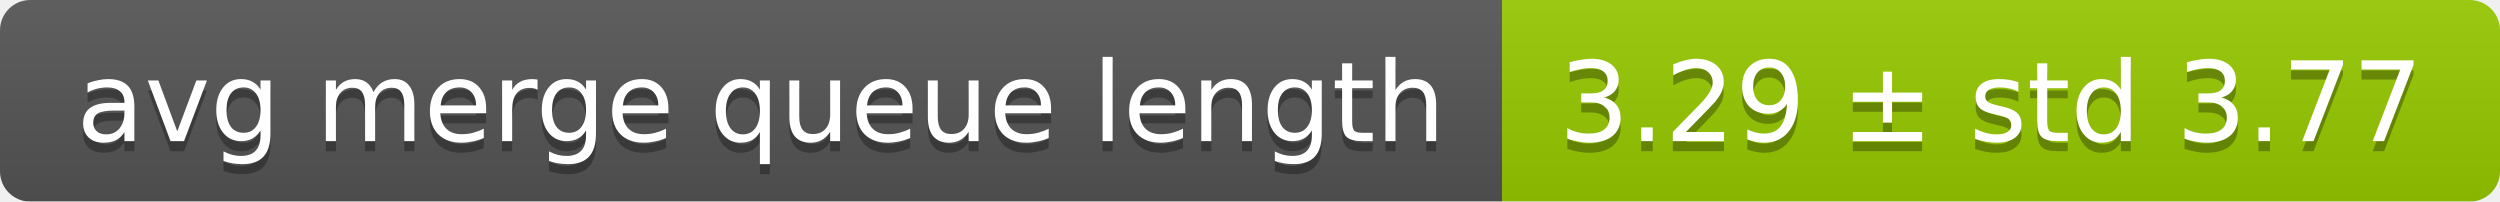
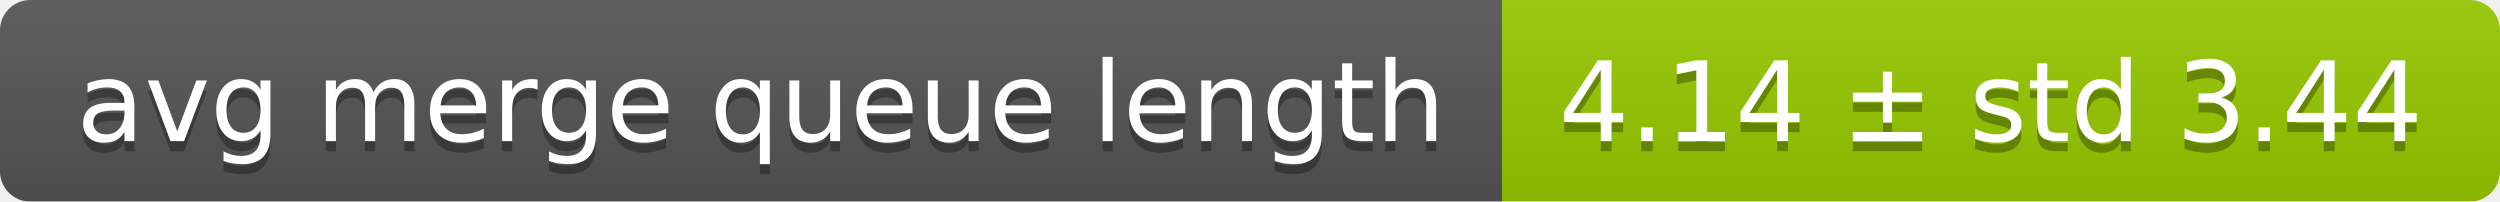
<svg xmlns="http://www.w3.org/2000/svg" width="248" height="20">
  <linearGradient id="smooth" x2="0" y2="100%">
    <stop offset="0" stop-color="#bbb" stop-opacity=".1" />
    <stop offset="1" stop-opacity=".1" />
  </linearGradient>
  <mask id="round">
    <rect width="248" height="20" rx="3" fill="#fff" />
  </mask>
  <g mask="url(#round)">
    <rect width="149" height="20" fill="#555" />
    <rect x="149" width="99" height="20" fill="#97ca00" />
    <rect width="248" height="20" fill="url(#smooth)" />
  </g>
  <g fill="#fff" text-anchor="middle" font-family="DejaVu Sans,Verdana,Geneva,sans-serif" font-size="11">
    <text x="75.5" y="15" fill="#010101" fill-opacity=".3">avg merge queue length</text>
    <text x="75.5" y="14">avg merge queue length</text>
-     <text x="197.5" y="15" fill="#010101" fill-opacity=".3">3.29 ± std 3.77</text>
-     <text x="197.5" y="14">3.29 ± std 3.77</text>
+     <text x="197.5" y="15" fill="#010101" fill-opacity=".3">4.14 ± std 3.44</text>
+     <text x="197.5" y="14">4.14 ± std 3.44</text>
  </g>
</svg>
